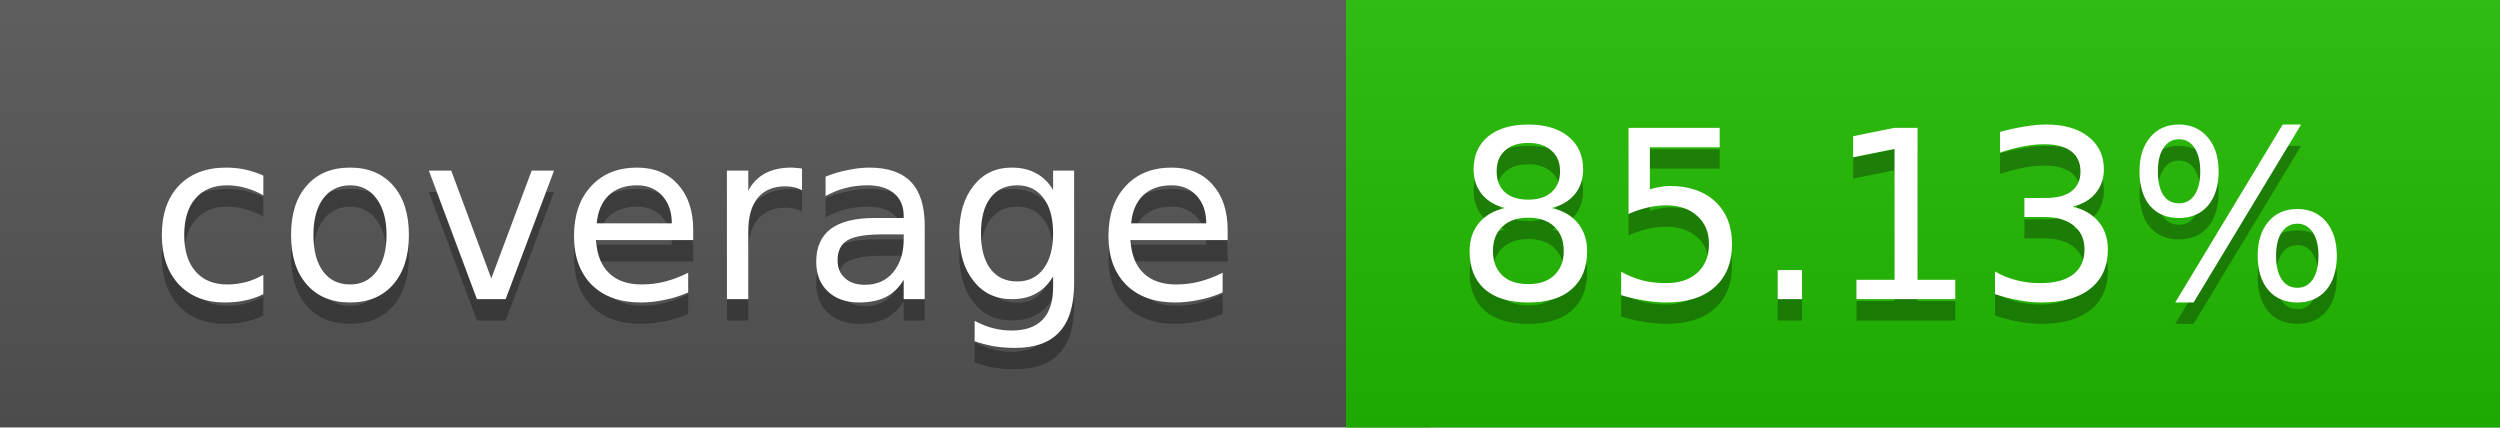
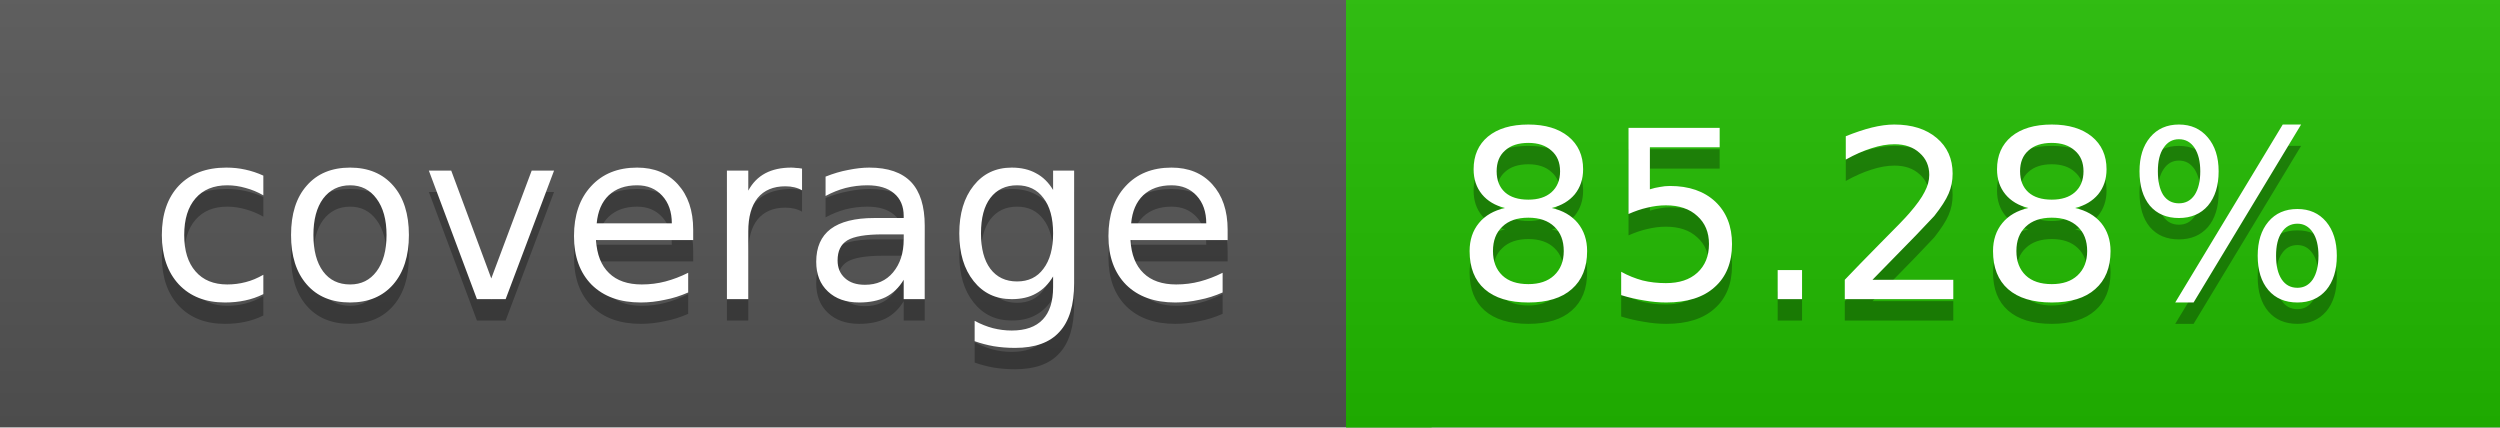
<svg xmlns="http://www.w3.org/2000/svg" width="117" height="20">
  <linearGradient id="a" x2="0" y2="100%">
    <stop offset="0" stop-color="#bbb" stop-opacity=".1" />
    <stop offset="1" stop-opacity=".1" />
  </linearGradient>
  <rect rx="0" width="117" height="20" fill="#555" />
  <rect rx="0" x="63" width="54" height="20" fill="#21bc00" />
  <path fill="#21bc00" d="M63 0h4v20h-4z" />
  <rect rx="0" width="117" height="20" fill="url(#a)" />
  <g fill="#fff" text-anchor="middle" font-family="DejaVu Sans,Verdana,Geneva,sans-serif" font-size="11">
    <text x="32.5" y="15" fill="#010101" fill-opacity=".3">coverage</text>
    <text x="32.5" y="14">coverage</text>
-     <text x="89" y="15" fill="#010101" fill-opacity=".3">85.13%</text>
-     <text x="89" y="14">85.13%</text>
+     <text x="89" y="15" fill="#010101" fill-opacity=".3">85.28%</text>
+     <text x="89" y="14">85.28%</text>
  </g>
</svg>
